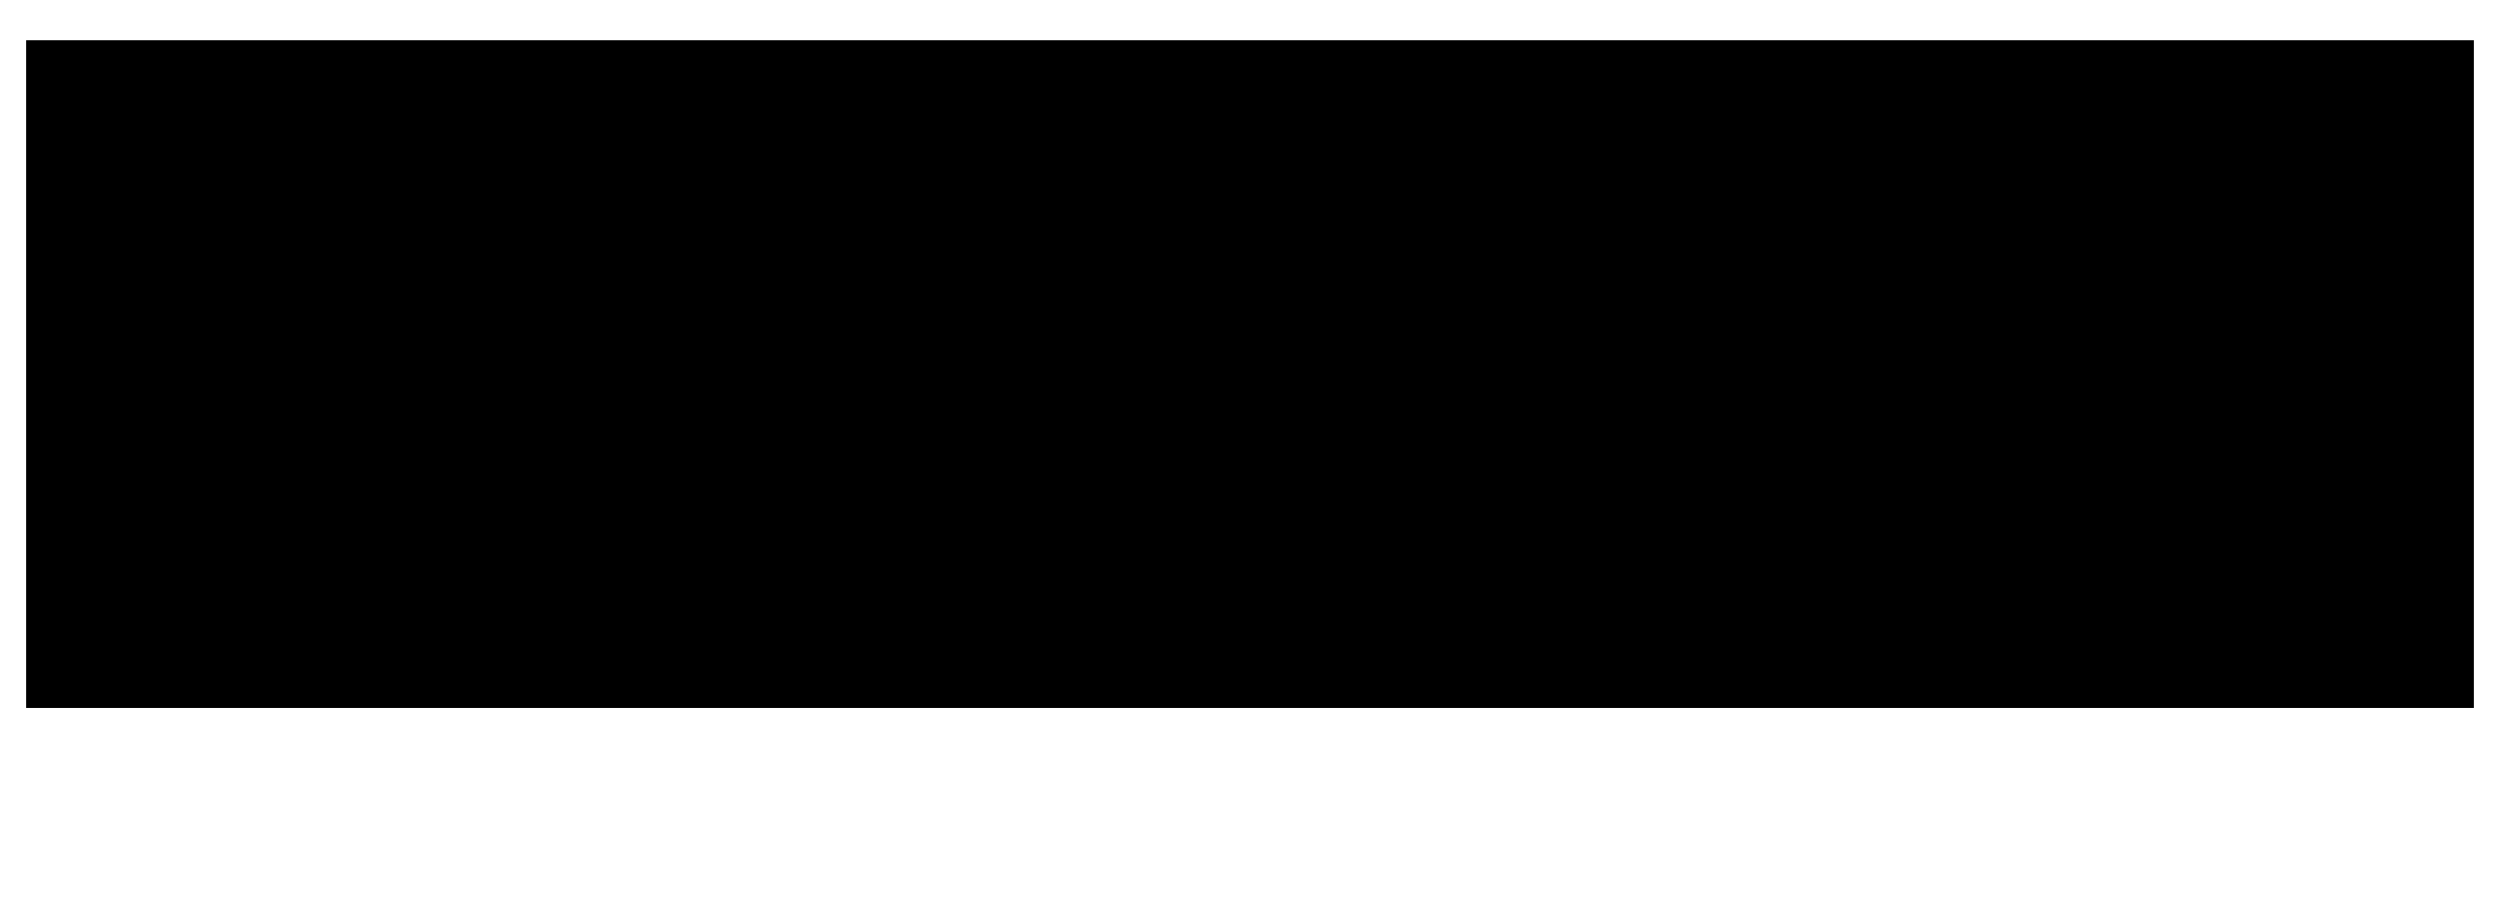
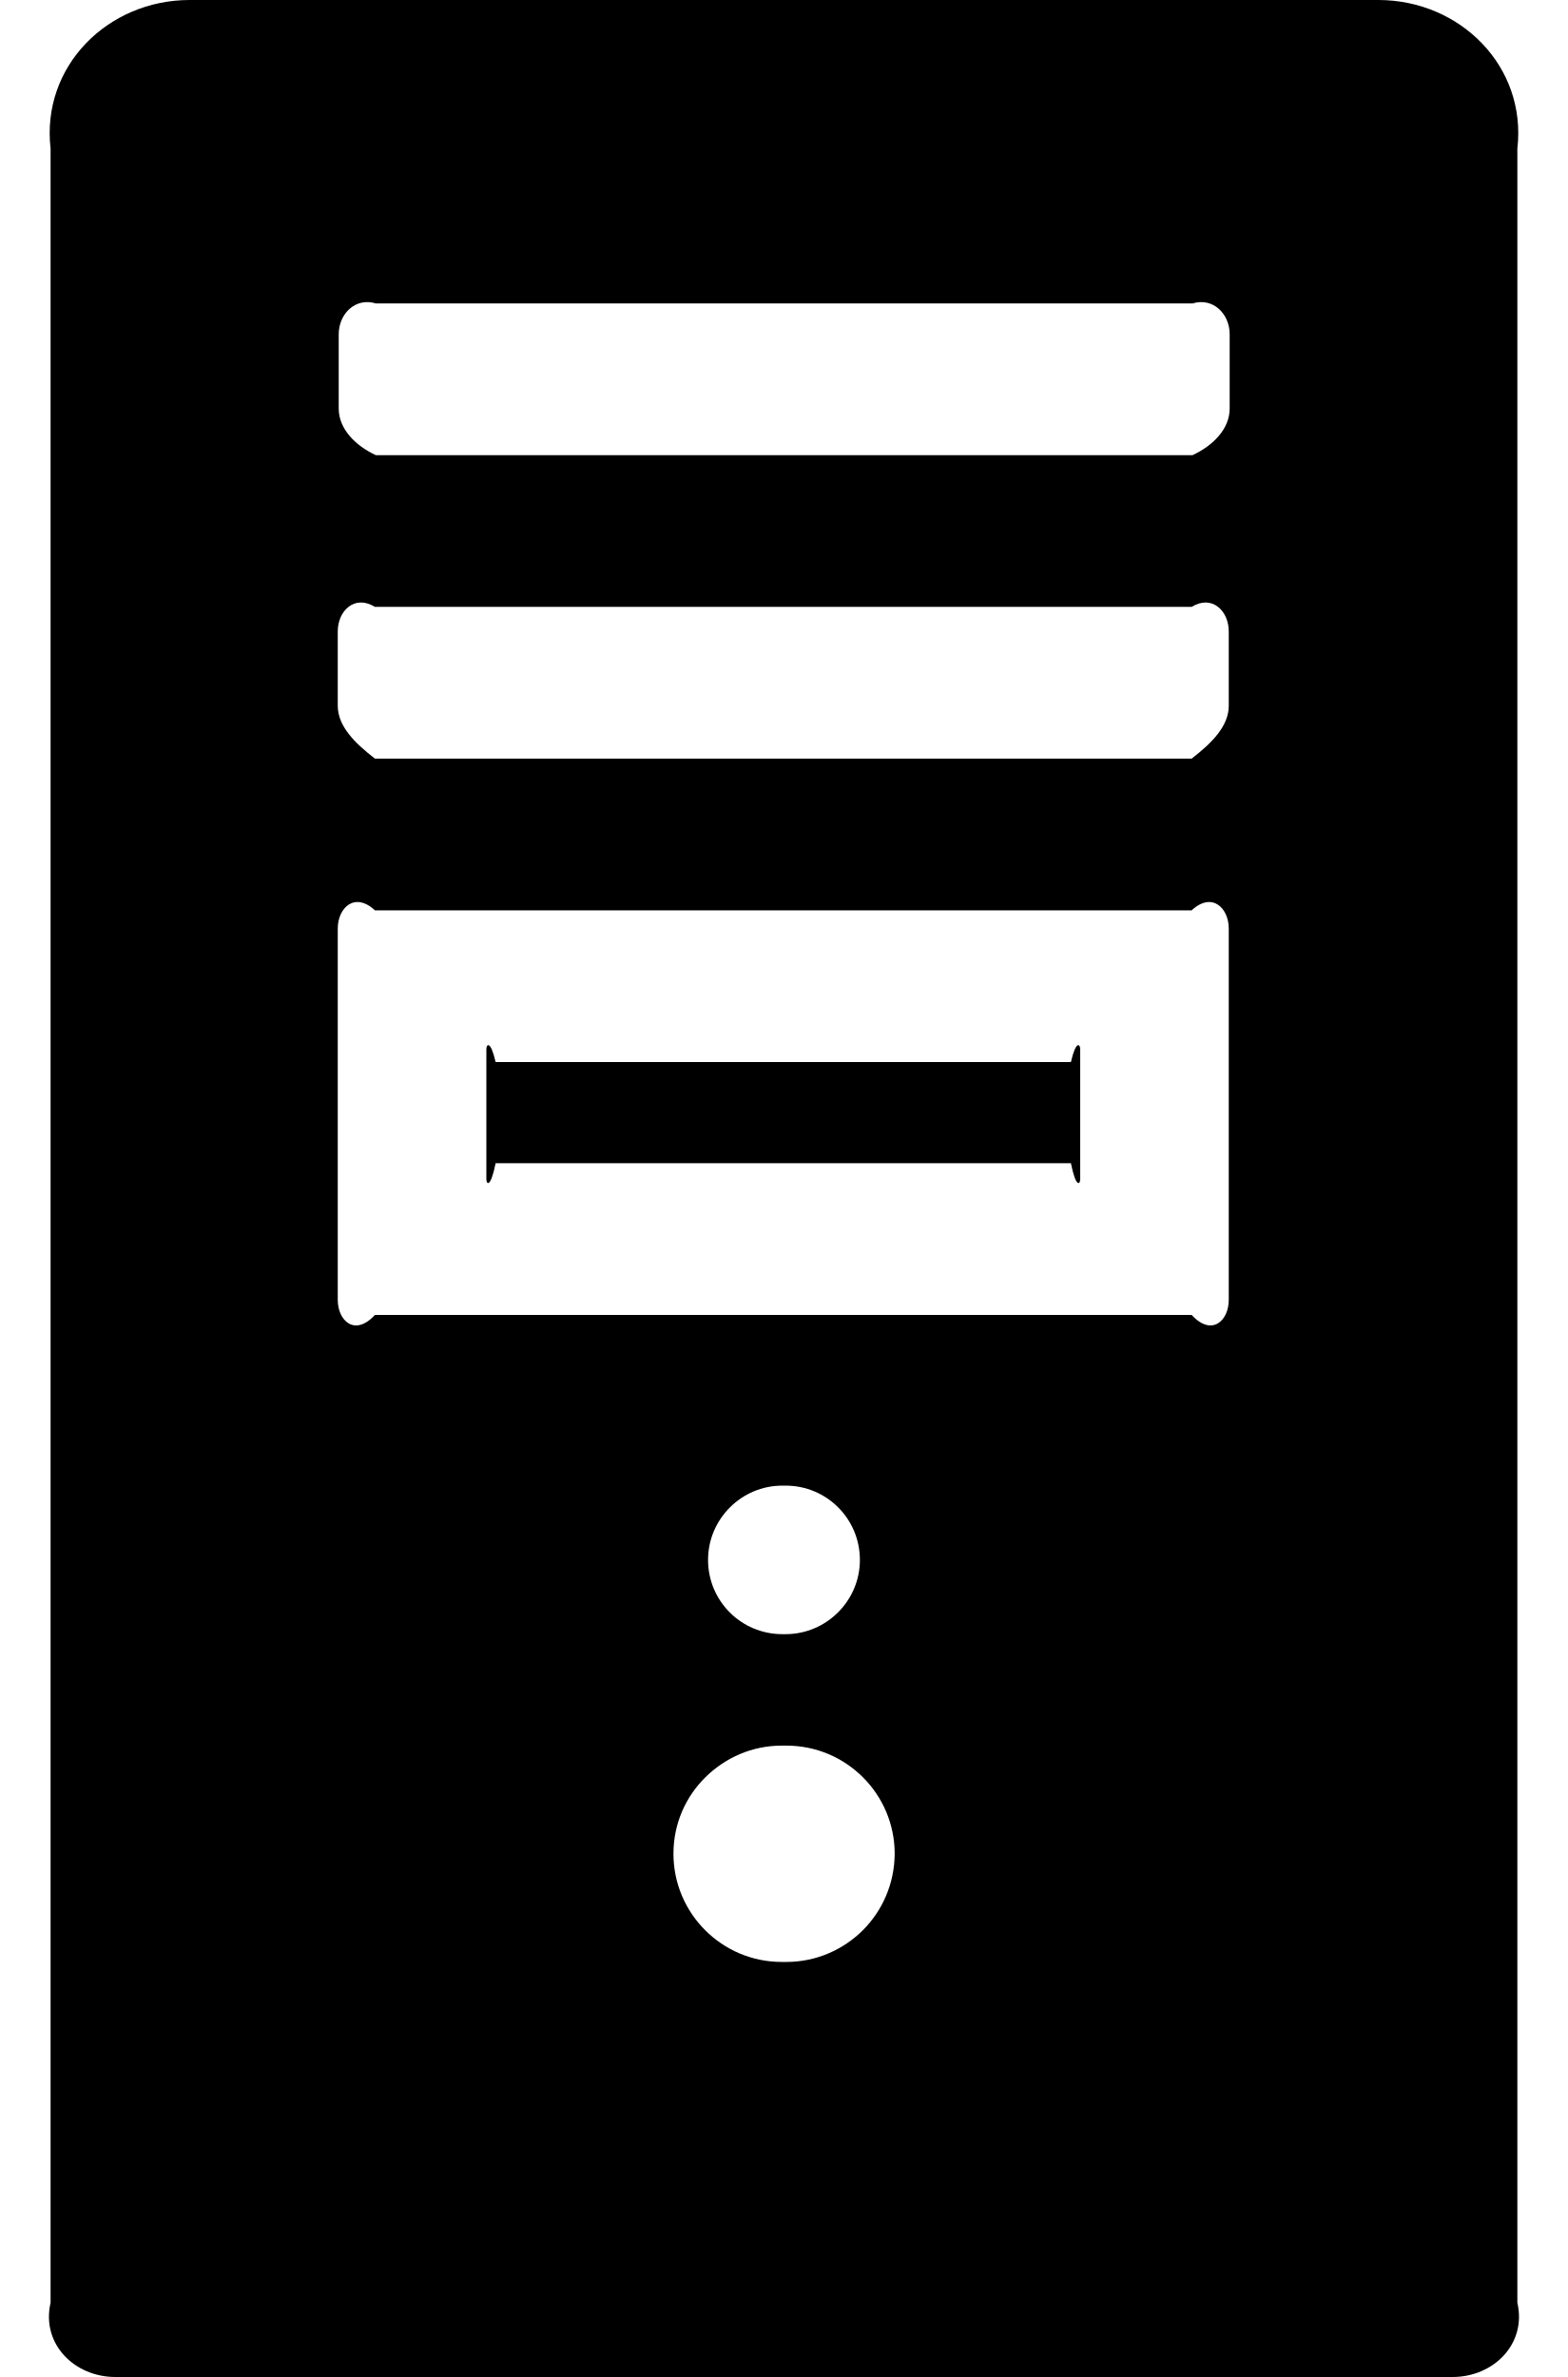
- <svg xmlns="http://www.w3.org/2000/svg" version="1.1" width="11px" height="4px">
-   <g transform="matrix(1 0 0 1 -345 -177 )">
-     <path d="M 0.115 3.115  L 0.115 0.177  L 10.885 0.177  L 10.885 3.115  L 0.115 3.115  Z " fill-rule="nonzero" fill="#000000" stroke="none" transform="matrix(1 0 0 1 345 177 )" />
+ <svg xmlns="http://www.w3.org/2000/svg" version="1.1" width="31px" height="47px">
+   <g transform="matrix(1 0 0 1 -237 -162 )">
+     <path d="M 30 2.938  C 30.188 1.313  28.87 0  27.25 0  L 3.75 0  C 2.13 0  0.812 1.313  1 2.938  L 1 45.531  C 0.812 46.344  1.469 47  2.281 47  L 28.719 47  C 29.531 47  30.188 46.344  30 45.531  L 30 2.938  Z M 17.689 36.654  C 17.685 37.247  17.446 37.779  17.061 38.165  C 16.675 38.55  16.138 38.793  15.55 38.793  L 15.454 38.793  C 14.275 38.793  13.315 37.834  13.315 36.654  C 13.315 36.062  13.554 35.53  13.944 35.144  C 14.334 34.759  14.862 34.516  15.454 34.516  L 15.55 34.516  C 16.73 34.516  17.689 35.475  17.689 36.654  Z M 15.468 32.312  C 14.655 32.312  13.999 31.656  13.999 30.844  C 13.999 30.44  14.164 30.073  14.431 29.806  C 14.697 29.54  15.064 29.375  15.468 29.375  L 15.532 29.375  C 16.345 29.375  17.001 30.031  17.001 30.844  C 17.001 31.248  16.836 31.615  16.569 31.881  C 16.303 32.147  15.936 32.312  15.532 32.312  L 15.468 32.312  Z M 24.294 18.359  L 24.294 25.703  C 24.294 26.107  23.964 26.438  23.56 26  L 7.413 26  C 7.009 26.438  6.678 26.107  6.678 25.703  L 6.678 18.359  C 6.678 17.955  7.009 17.625  7.413 18  L 23.56 18  C 23.964 17.625  24.294 17.955  24.294 18.359  Z M 24.294 12.484  L 24.294 13.953  C 24.294 14.357  23.964 14.688  23.56 15  L 7.413 15  C 7.009 14.688  6.678 14.357  6.678 13.953  L 6.678 12.484  C 6.678 12.08  7.009 11.75  7.413 12  L 23.56 12  C 23.964 11.75  24.294 12.08  24.294 12.484  Z M 24.312 6.609  L 24.312 8.078  C 24.312 8.482  23.982 8.812  23.578 9  L 7.431 9  C 7.027 8.812  6.697 8.482  6.697 8.078  L 6.697 6.609  C 6.697 6.205  7.027 5.875  7.431 6  L 23.578 6  C 23.982 5.875  24.312 6.205  24.312 6.609  Z M 21.173 21  C 21.274 20.562  21.357 20.645  21.357 20.746  L 21.357 23.316  C 21.357 23.417  21.274 23.5  21.173 23  L 9.799 23  C 9.698 23.5  9.616 23.417  9.616 23.316  L 9.616 20.746  C 9.616 20.645  9.698 20.562  9.799 21  L 21.173 21  Z " fill-rule="nonzero" fill="#000000" stroke="none" transform="matrix(1 0 0 1 237 162 )" />
  </g>
</svg>
